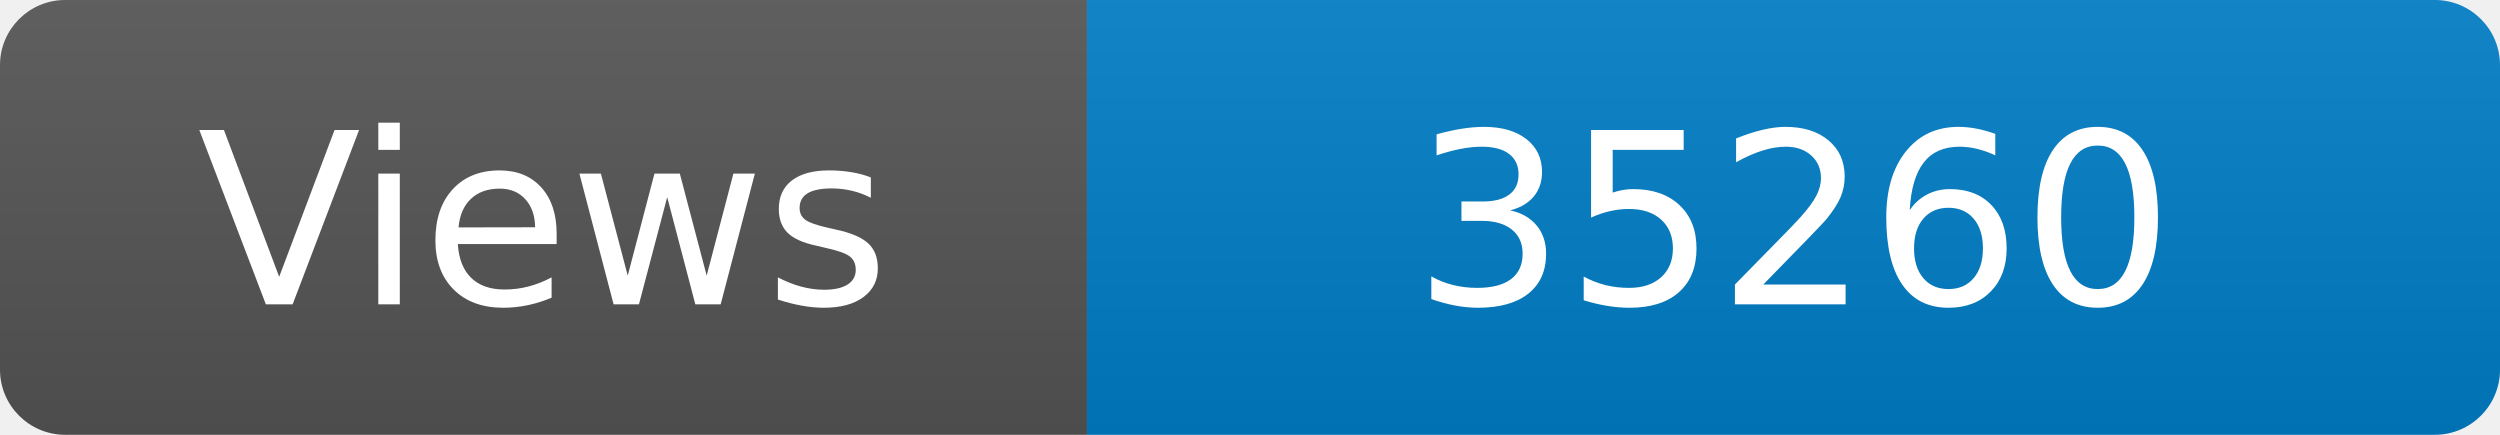
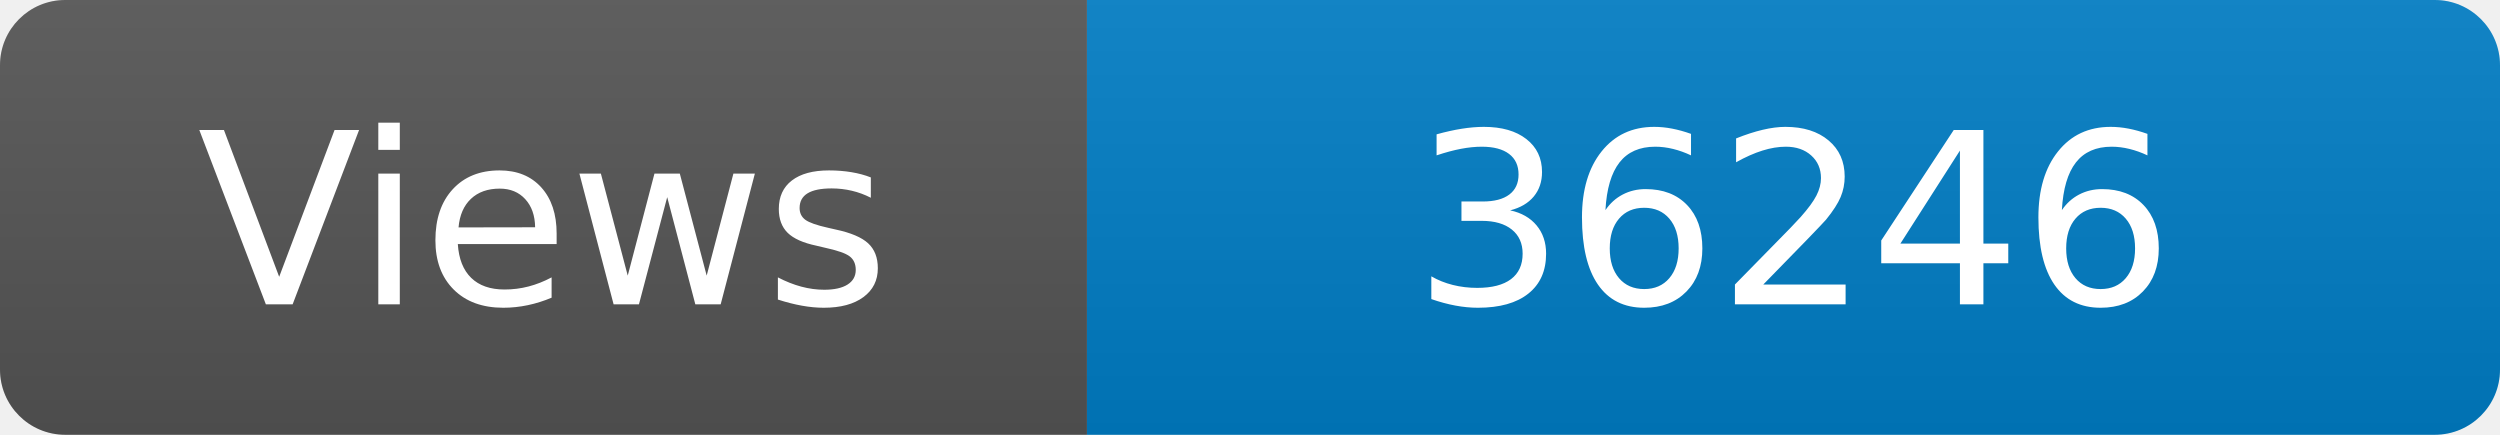
<svg xmlns="http://www.w3.org/2000/svg" width="115" height="20" role="img" aria-label="Maintained?: yes">
  <linearGradient id="s" x2="0" y2="100%">
    <stop offset="0" stop-color="#bbb" stop-opacity=".1" />
    <stop offset="1" stop-opacity=".1" />
  </linearGradient>
  <clipPath id="r">
    <rect width="115" height="20" rx="3" fill="#fff" />
  </clipPath>
  <g clip-path="url(#r)">
    <rect width="50" height="20" fill="#555" />
    <rect x="50" width="160" height="20" fill="#007ec6" />
    <rect width="115" height="20" fill="url(#s)" />
  </g>
  <g fill="#fff" text-anchor="middle" font-family="Verdana,Geneva,DejaVu Sans,sans-serif" font-size="110">
    <text x="250" y="140" transform="scale(.1)" fill="#fff">Views</text>
-     <text x="825" y="140" transform="scale(.1)" fill="#fff">35260</text>
+     <text x="825" y="140" transform="scale(.1)" fill="#fff">36246</text>
  </g>
</svg>
